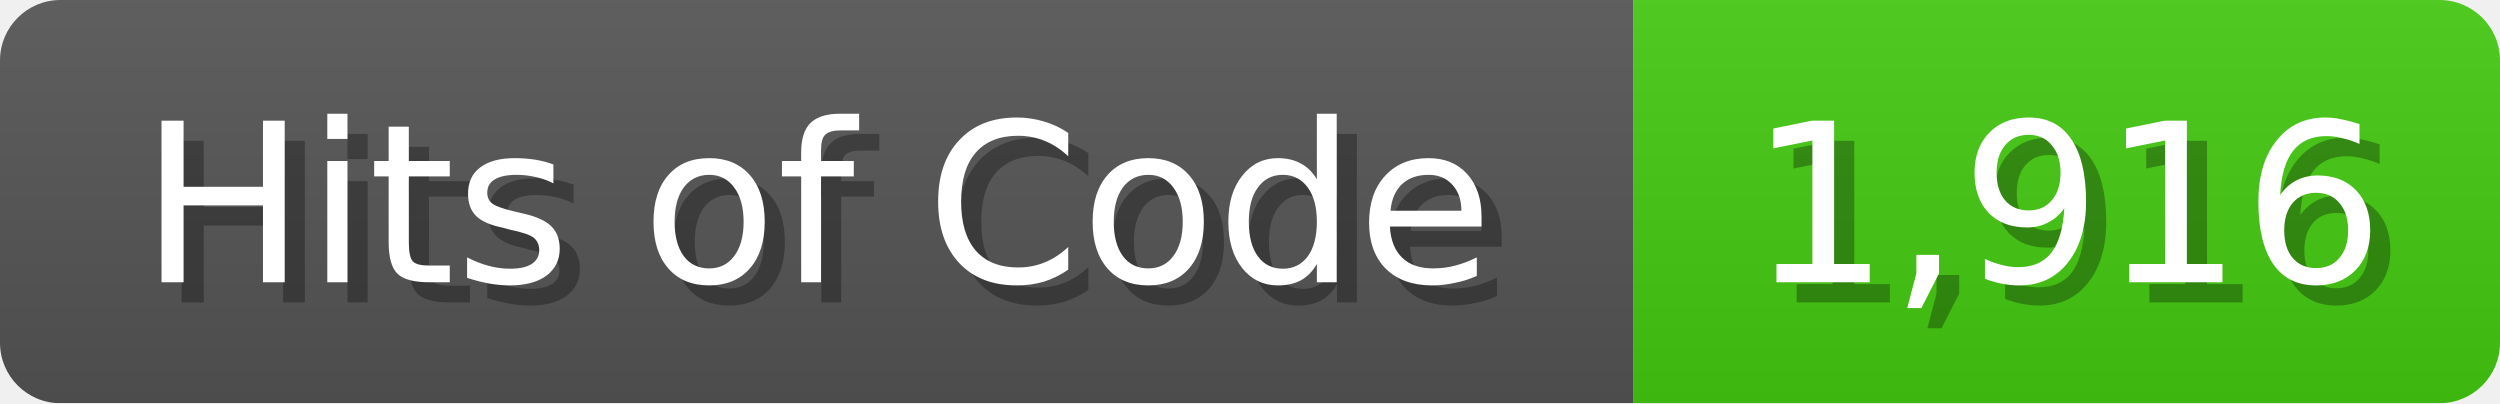
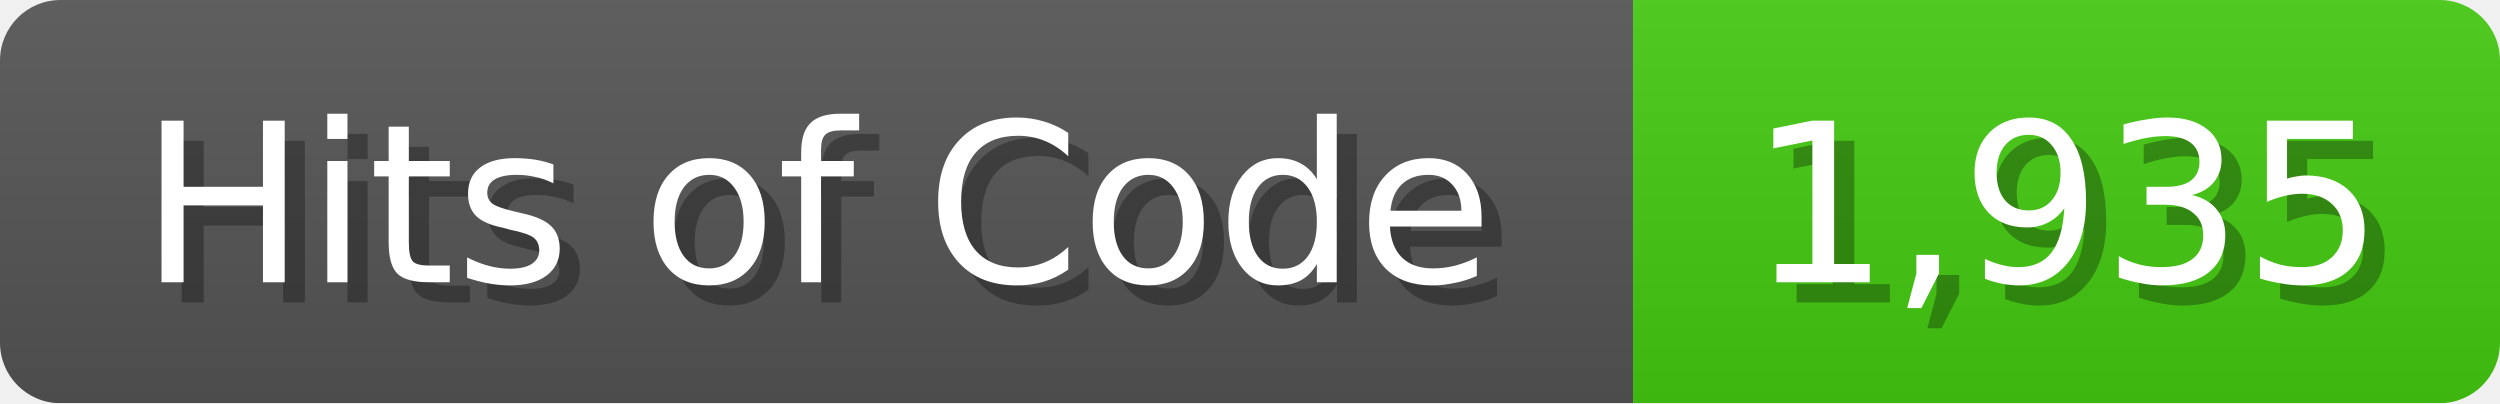
<svg xmlns="http://www.w3.org/2000/svg" width="124" height="20">
  <linearGradient id="b" x2="0" y2="100%">
    <stop offset="0" stop-color="#bbb" stop-opacity=".1" />
    <stop offset="1" stop-opacity=".1" />
  </linearGradient>
  <mask id="anybadge_1">
    <rect width="124" height="20" rx="3" fill="#fff" />
  </mask>
  <g mask="url(#anybadge_1)">
    <path fill="#555" d="M0 0h81v20H0z" />
    <path fill="#4C1" d="M81 0h43v20H81z" />
    <path fill="url(#b)" d="M0 0h124v20H0z" />
  </g>
  <g fill="#fff" text-anchor="middle" font-family="DejaVu Sans,Verdana,Geneva,sans-serif" font-size="11">
    <text x="41.5" y="15" fill="#010101" fill-opacity=".3">Hits of Code</text>
    <text x="40.5" y="14">Hits of Code</text>
  </g>
  <g fill="#fff" text-anchor="middle" font-family="DejaVu Sans,Verdana,Geneva,sans-serif" font-size="11">
-     <text x="103.5" y="15" fill="#010101" fill-opacity=".3">1,916</text>
-     <text x="102.5" y="14">1,916</text>
+     <text x="103.5" y="15" fill="#010101" fill-opacity=".3">1,935</text>
+     <text x="102.5" y="14">1,935</text>
  </g>
</svg>
